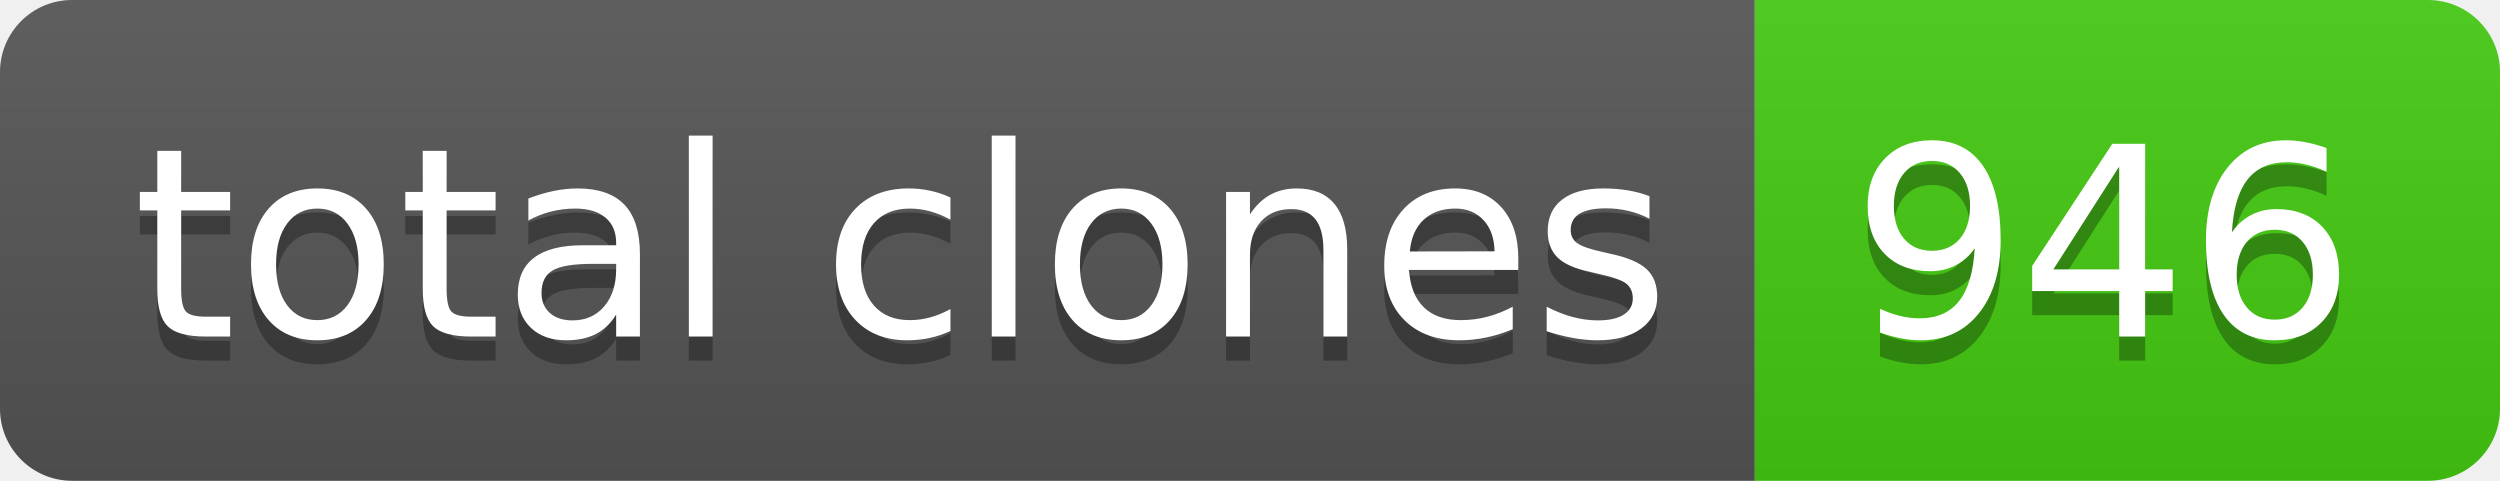
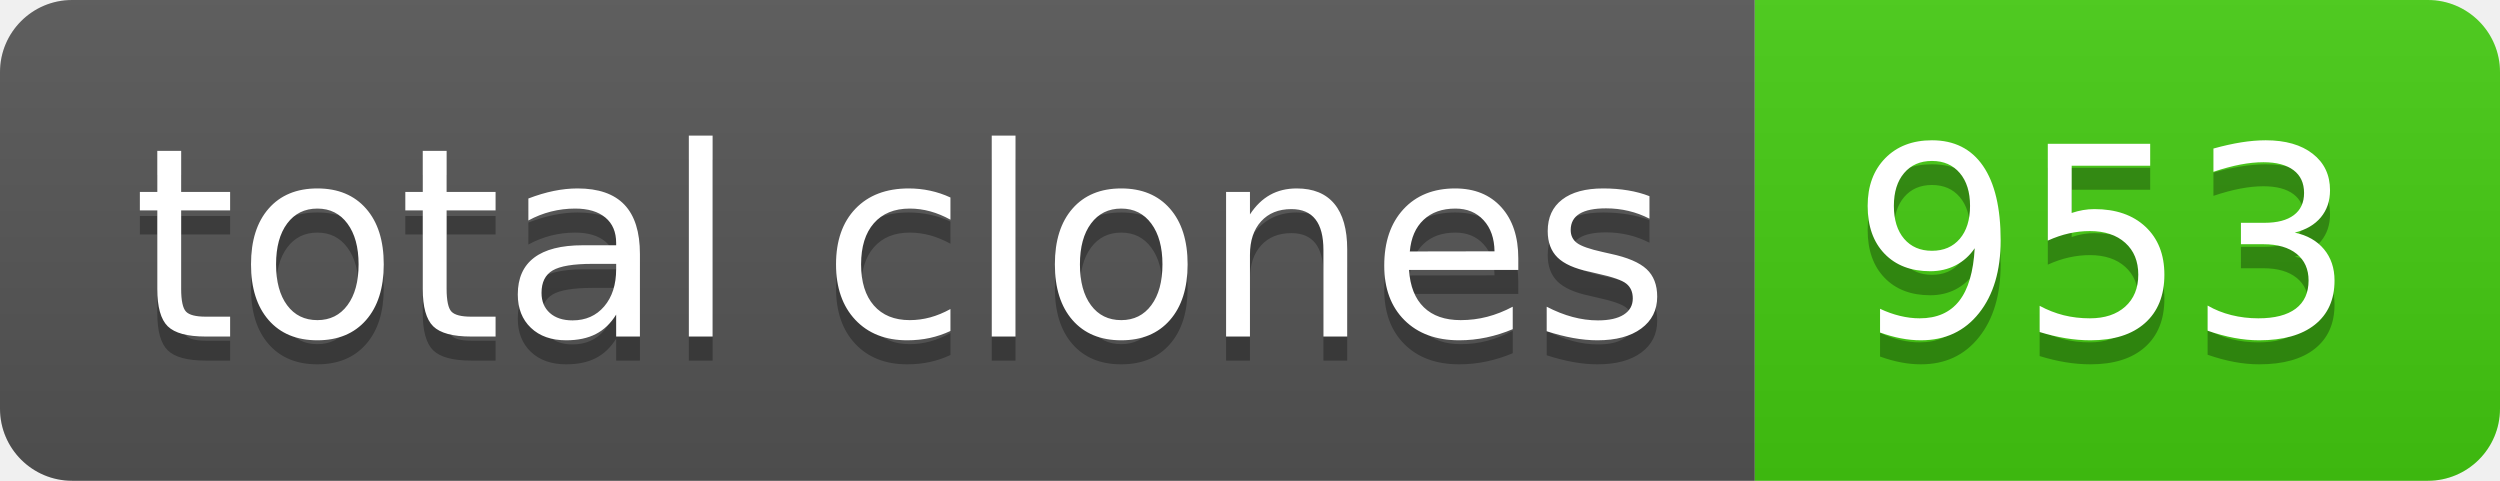
- <svg xmlns="http://www.w3.org/2000/svg" width="104" height="20" role="img" aria-label="total clones: 946">
+ <svg xmlns="http://www.w3.org/2000/svg" width="104" height="20" role="img" aria-label="total clones: 953">
  <linearGradient id="s" x2="0" y2="100%">
    <stop offset="0" stop-color="#bbb" stop-opacity=".1" />
    <stop offset="1" stop-opacity=".1" />
  </linearGradient>
  <clipPath id="r">
    <rect width="104" height="20" rx="3" fill="#fff" />
  </clipPath>
  <g clip-path="url(#r)">
    <rect width="73" height="20" fill="#555" />
    <rect x="73" width="31" height="20" fill="#4c1" />
    <rect width="104" height="20" fill="url(#s)" />
  </g>
  <g fill="#fff" text-anchor="middle" font-family="Verdana,Geneva,DejaVu Sans,sans-serif" text-rendering="geometricPrecision" font-size="110">
    <text aria-hidden="true" x="375" y="150" fill="#010101" fill-opacity=".3" transform="scale(.1)" textLength="630">total clones</text>
    <text x="375" y="140" transform="scale(.1)" fill="#fff" textLength="630">total clones</text>
-     <text aria-hidden="true" x="875" y="150" fill="#010101" fill-opacity=".3" transform="scale(.1)" textLength="210">946</text>
-     <text x="875" y="140" transform="scale(.1)" fill="#fff" textLength="210">946</text>
+     <text aria-hidden="true" x="875" y="150" fill="#010101" fill-opacity=".3" transform="scale(.1)" textLength="210">953</text>
+     <text x="875" y="140" transform="scale(.1)" fill="#fff" textLength="210">953</text>
  </g>
</svg>
